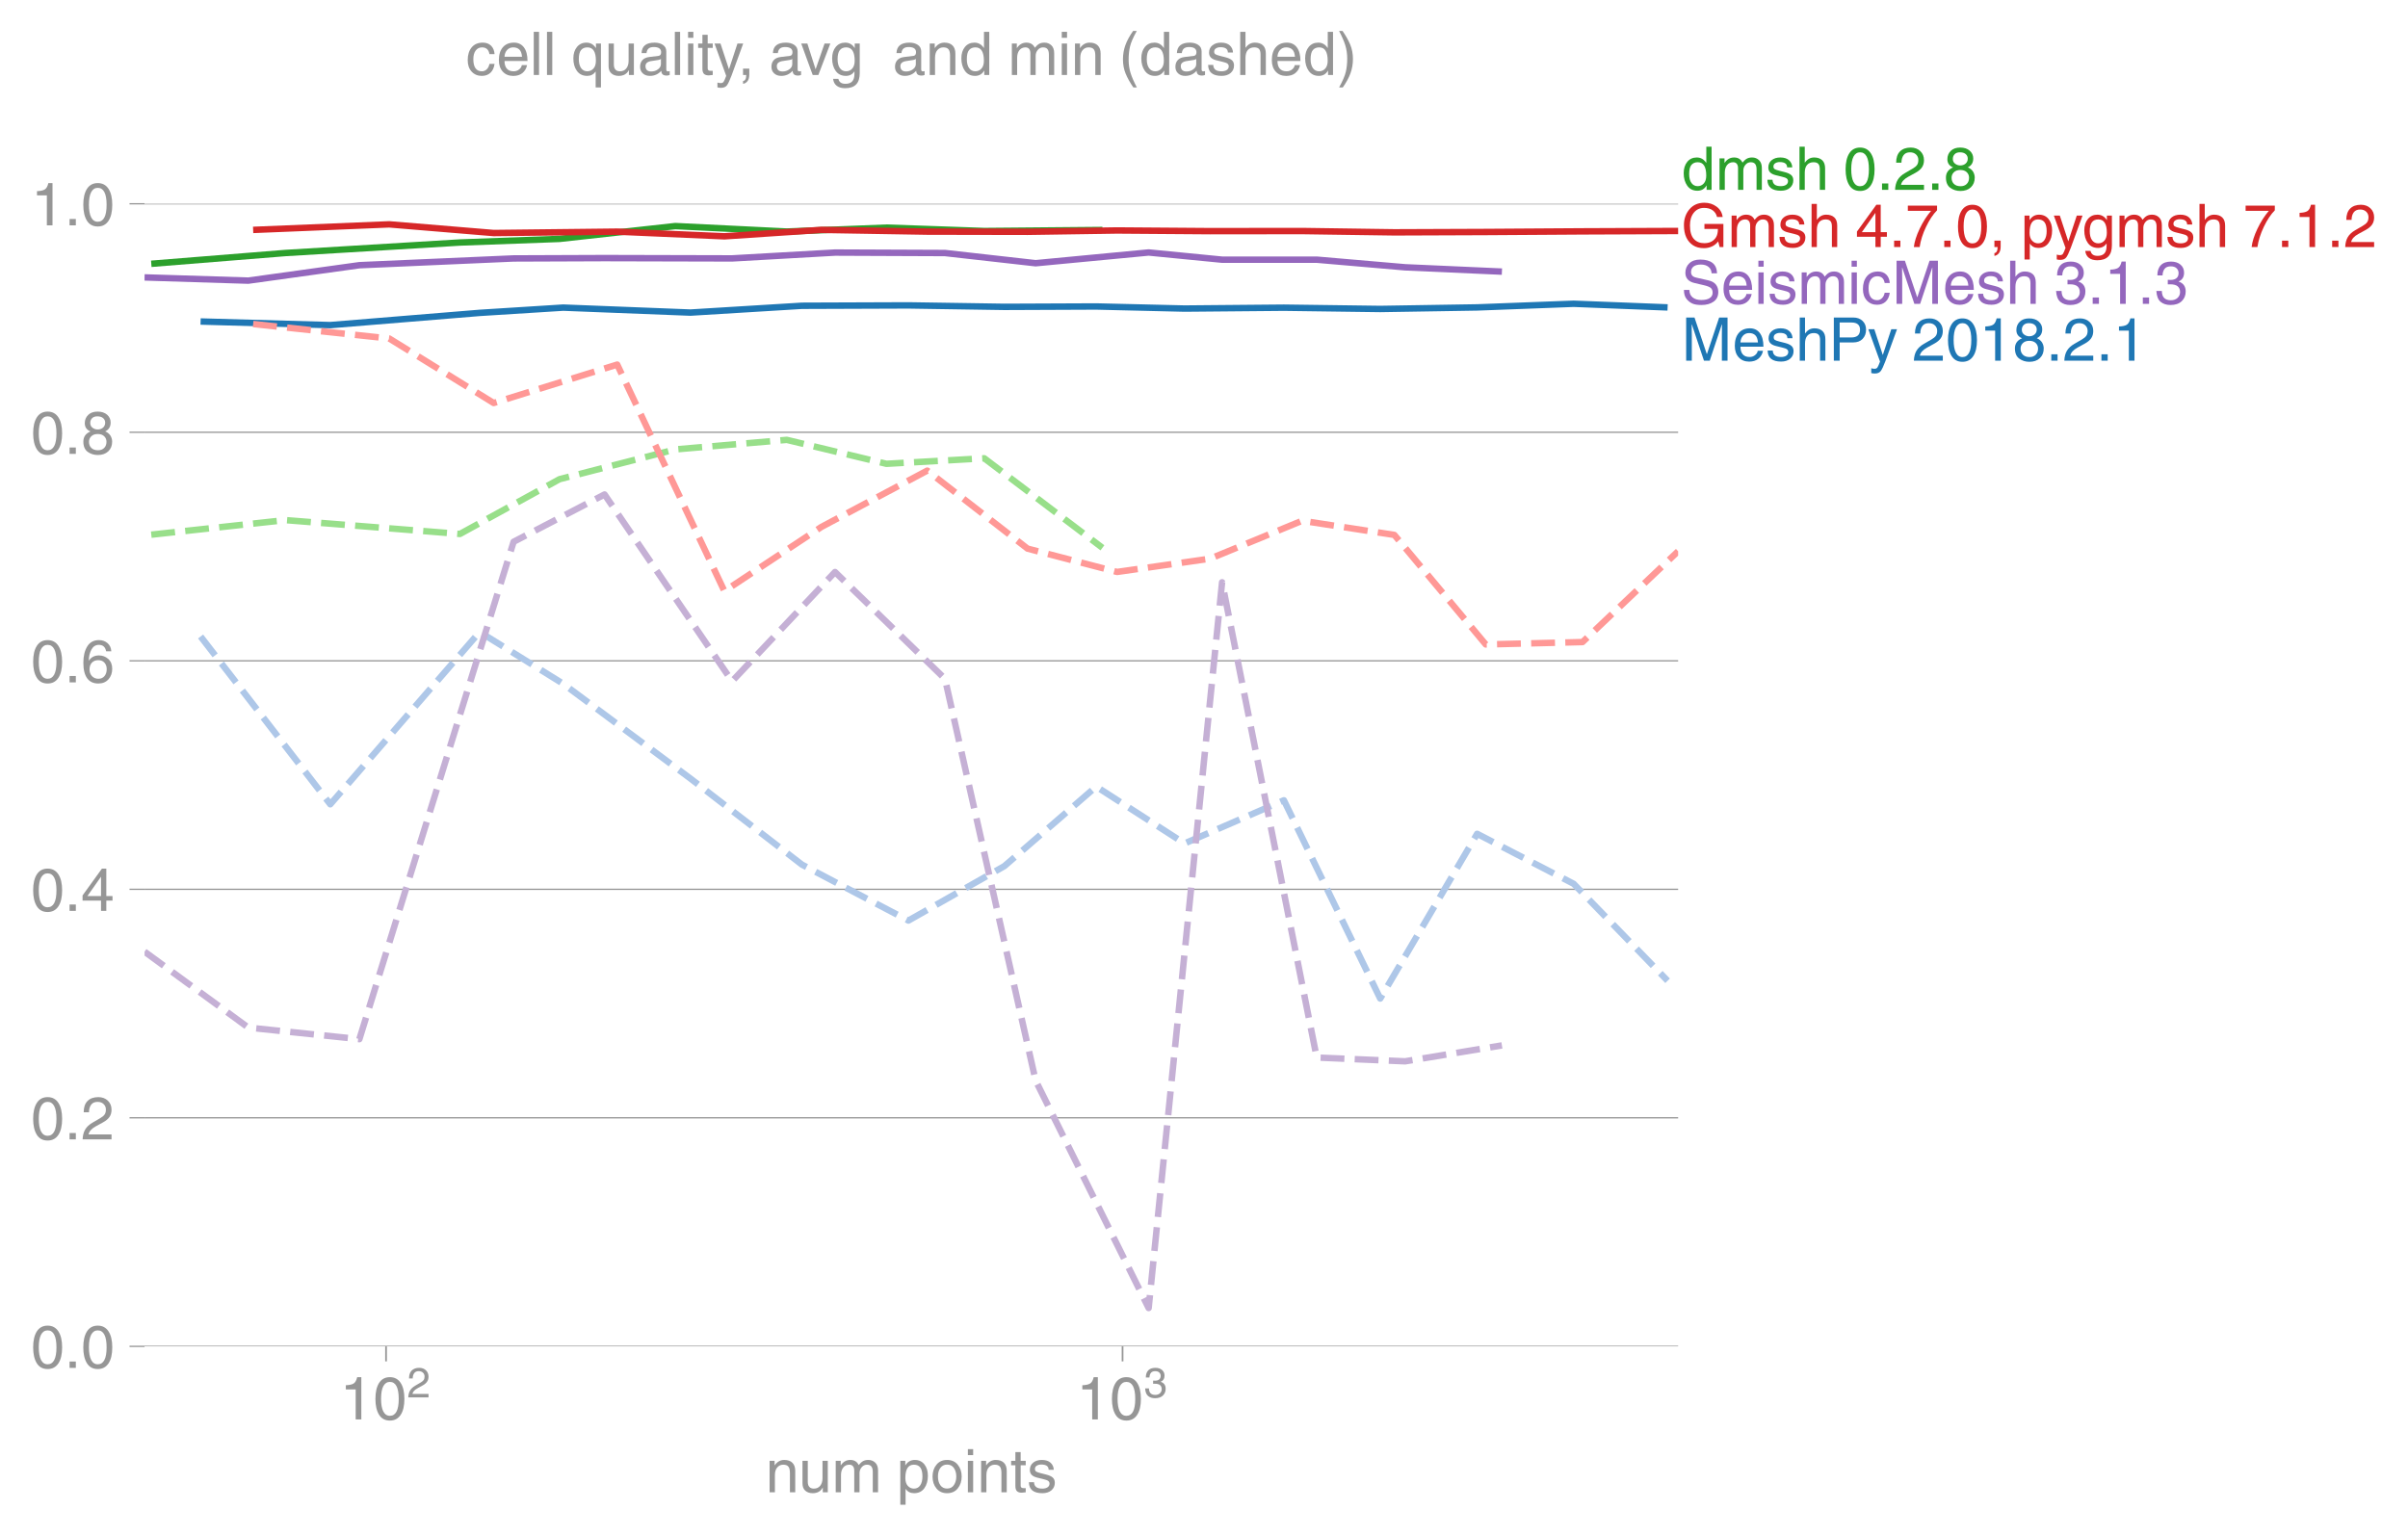
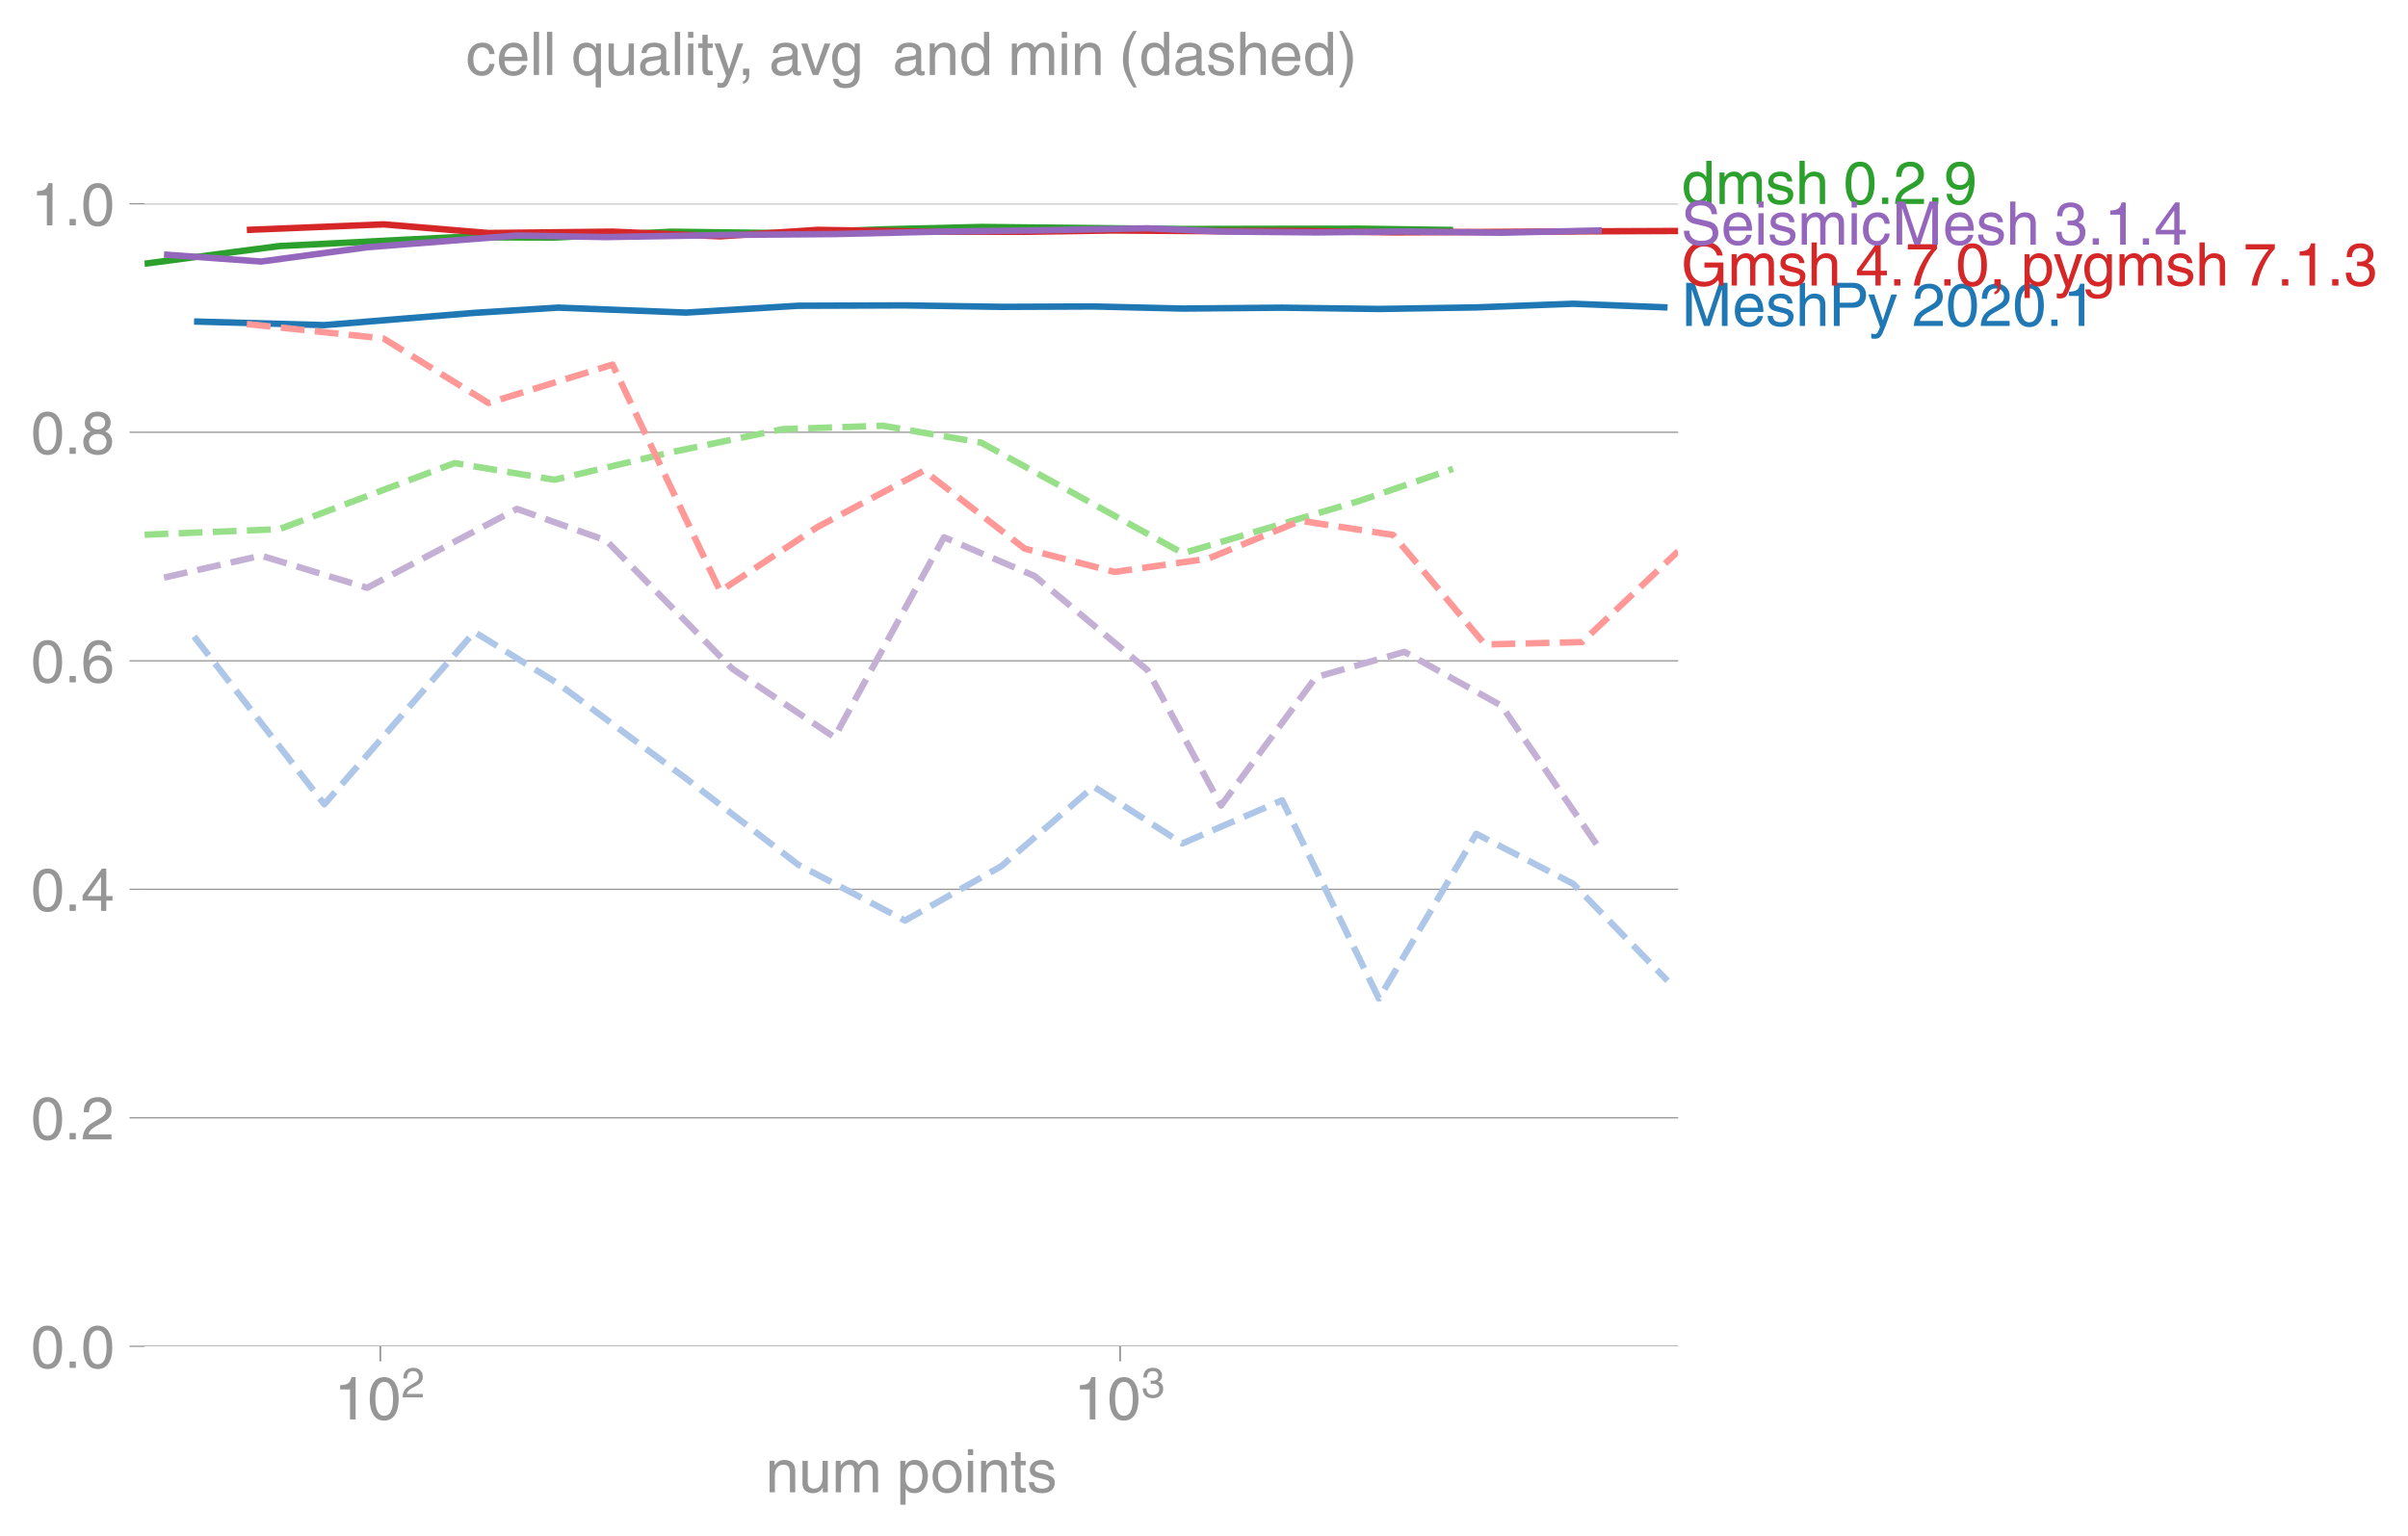
- <svg xmlns="http://www.w3.org/2000/svg" xmlns:xlink="http://www.w3.org/1999/xlink" height="476.892" viewBox="0 0 560.739 357.669" width="747.652">
+ <svg xmlns="http://www.w3.org/2000/svg" xmlns:xlink="http://www.w3.org/1999/xlink" height="476.892" viewBox="0 0 560.742 357.669" width="747.656">
  <defs>
    <style>*{stroke-linecap:butt;stroke-linejoin:round}</style>
  </defs>
  <g id="figure_1">
-     <path d="M0 357.67h560.739V0H0z" fill="none" id="patch_1" />
+     <path d="M0 357.67h560.742V0H0z" fill="none" id="patch_1" />
    <g id="axes_1">
      <path d="M33.66 313.574h357.12V47.462H33.66z" fill="none" id="patch_2" />
      <g id="matplotlib.axis_1">
        <g id="xtick_1">
          <g id="line2d_1">
            <defs>
-               <path d="M0 0v3.5" id="m29e361a883" stroke="#969696" stroke-width=".4" />
-             </defs>
-             <use x="89.897" xlink:href="#m29e361a883" y="313.574" fill="#969696" stroke="#969696" stroke-width=".4" />
-           </g>
-           <g transform="matrix(.14 0 0 -.14 79.117 330.623)" fill="#969696" id="text_1">
+               <path d="M0 0v3.5" id="m2c1f41c38d" stroke="#969696" stroke-width=".4" />
+             </defs>
+             <use x="88.57" xlink:href="#m2c1f41c38d" y="313.574" fill="#969696" stroke="#969696" stroke-width=".4" />
+           </g>
+           <g transform="matrix(.14 0 0 -.14 77.79 330.623)" fill="#969696" id="text_1">
            <defs>
              <path d="M35.89 0h-9.374v49.906H10.109v6.985q8.594.28 12.782 2.75Q27.094 62.109 29 70.313h6.89z" id="HelveticaWorld-Regular-49" />
              <path d="M42.484 34.188q0 14.109-3.734 21.156-3.734 7.062-10.969 7.062-7.078 0-10.89-7.062-3.797-7.047-3.797-21.157 0-13.671 3.75-20.937Q20.609 6 27.78 6q7.235 0 10.969 7 3.734 7.016 3.734 21.188zm9.422 0q0-17.297-6.25-26.704-6.25-9.39-17.875-9.39-12.062 0-18.062 9.734-6 9.75-6 26.36 0 17.03 6.14 26.578 6.157 9.547 17.922 9.547 11.625 0 17.875-9.5t6.25-26.626z" id="HelveticaWorld-Regular-48" />
              <path d="M4.39 45.125q0 12.39 6.391 18.781 6.406 6.407 17.938 6.407 9.656 0 15.812-5.86 6.157-5.86 6.157-15.14 0-7.22-3.547-12.188-3.532-4.953-10.422-8.703l-12.11-6.64Q13.922 15.921 12.5 8.296h38.188V0H2.593q.39 9.906 4.297 16.5 3.906 6.594 12.203 11.375l12.593 7.328q5.032 2.89 7.329 5.984 2.297 3.094 2.297 8.516 0 5.375-3.766 9.031-3.75 3.672-10.156 3.672-7.078 0-10.594-4.672-3.516-4.656-3.61-12.609z" id="HelveticaWorld-Regular-50" />
            </defs>
            <use transform="translate(0 .173)" xlink:href="#HelveticaWorld-Regular-49" />
            <use transform="translate(55.615 .173)" xlink:href="#HelveticaWorld-Regular-48" />
            <use transform="matrix(.7 0 0 .7 112.146 36.781)" xlink:href="#HelveticaWorld-Regular-50" />
          </g>
        </g>
        <g id="xtick_2">
-           <use x="261.404" xlink:href="#m29e361a883" y="313.574" fill="#969696" stroke="#969696" stroke-width=".4" id="line2d_2" />
-           <g transform="matrix(.14 0 0 -.14 250.624 330.623)" fill="#969696" id="text_2">
+           <use x="260.834" xlink:href="#m2c1f41c38d" y="313.574" fill="#969696" stroke="#969696" stroke-width=".4" id="line2d_2" />
+           <g transform="matrix(.14 0 0 -.14 250.054 330.623)" fill="#969696" id="text_2">
            <defs>
              <path d="M22.406 39.984q2.203-.187 4.594-.187 6.203 0 9.781 2.86 3.594 2.859 3.594 8.656 0 4.687-3.344 7.89-3.343 3.203-9.64 3.203-6.985 0-10.235-4.11-3.234-4.093-3.437-10.983h-8.64q0 10.984 5.765 16.984 5.765 6.016 16.937 6.016 9.922 0 15.828-5.11 5.907-5.094 5.907-13.39 0-10.704-9.032-14.5v-.204q11.72-4 11.72-16.406 0-9.906-6.595-16.265-6.593-6.344-18.703-6.344-9.906 0-16.312 5.203Q4.204 8.5 3.422 21.484H12.5q.203-8.109 4-11.797Q20.313 6 27.484 6q6.938 0 11.141 3.86 4.203 3.859 4.203 9.718 0 6.406-4.016 9.672-4 3.266-12.39 3.266-2 0-4.016-.094z" id="HelveticaWorld-Regular-51" />
            </defs>
            <use transform="translate(0 .173)" xlink:href="#HelveticaWorld-Regular-49" />
            <use transform="translate(55.615 .173)" xlink:href="#HelveticaWorld-Regular-48" />
            <use transform="matrix(.7 0 0 .7 112.146 36.781)" xlink:href="#HelveticaWorld-Regular-51" />
          </g>
        </g>
        <g transform="matrix(.14 0 0 -.14 178.293 347.57)" fill="#969696" id="text_3">
          <defs>
            <path d="M49.219 0h-8.844v32.172q0 7.422-2.594 10.578-2.578 3.156-8.578 3.156-5.906 0-9.875-4.5-3.953-4.484-3.953-12.89V0H6.594v52.297h8.297v-7.375h.203q6.203 8.89 15.812 8.89 8.89 0 13.594-4.718 4.719-4.703 4.719-13.5z" id="HelveticaWorld-Regular-110" />
            <path d="M6.11 52.297h8.78V17.578q0-5.765 2.61-8.625Q20.125 6.11 25 6.11q6.781 0 10.594 4.797 3.812 4.813 3.812 12.578v28.813h8.782V0H39.89v7.625l-.188.188q-4.984-9.329-16.61-9.329-7.515 0-12.25 4.094Q6.11 6.688 6.11 14.703z" id="HelveticaWorld-Regular-117" />
            <path d="M6.594 52.297h8.297v-7.375h.203q5.906 8.89 15.812 8.89 9.813 0 13.922-8.5 3.75 4.594 7.266 6.547 3.515 1.953 8.703 1.953 6.781 0 11.484-4.453Q77 44.922 77 36.187V0h-8.781v33.797q0 6.094-2.297 9.094-2.297 3.015-7.422 3.015-5.172 0-8.75-4.203-3.563-4.203-3.563-9.812V0h-8.78v36.188q0 4.53-2.11 7.124-2.094 2.594-6.094 2.594-6.297 0-10.062-4.687-3.766-4.688-3.766-12.703V0H6.594z" id="HelveticaWorld-Regular-109" />
            <path d="M14.984 23.688q0-8.407 4.094-13 4.11-4.579 10.219-4.579 6.687 0 10.39 5.438 3.72 5.453 3.72 14.765 0 10.22-3.563 14.907-3.563 4.687-10.735 4.687-6.984 0-10.562-5.5-3.563-5.5-3.563-16.718zm-8.39 28.609h8.297v-7.375h.203q5.61 8.89 15.625 8.89 10.11 0 15.937-7.359 5.828-7.344 5.828-18.766 0-12.796-5.953-21Q40.578-1.515 29.5-1.515q-9.094 0-13.922 7.032h-.203v-26.22H6.594z" id="HelveticaWorld-Regular-112" />
            <path d="M12.703 26.219q0-8.735 3.953-14.375 3.953-5.64 11.219-5.64 7.531 0 11.438 5.905 3.906 5.907 3.906 14.11 0 8.297-3.907 14.078-3.906 5.797-11.437 5.797-6.969 0-11.078-5.453-4.094-5.438-4.094-14.422zm-8.984 0q0 11.672 6.484 19.625 6.5 7.968 17.672 7.968 11.438 0 17.875-8.062 6.453-8.047 6.453-19.531 0-11.516-6.406-19.625-6.39-8.11-17.922-8.11-11.078 0-17.625 7.86-6.531 7.86-6.531 19.875z" id="HelveticaWorld-Regular-111" />
            <path d="M6.594 61.813v9.968h8.781v-9.969zM15.375 0H6.594v52.297h8.781z" id="HelveticaWorld-Regular-105" />
            <path d="M17.188 45.016V10.984q0-2 1.093-3.046 1.11-1.047 3.938-1.047h3.375V0Q20.797-.688 19-.688q-5.516 0-8.063 2.641-2.53 2.64-2.53 8.547v34.516H1.311v7.28h7.094v14.595h8.781V52.297h8.407v-7.281z" id="HelveticaWorld-Regular-116" />
            <path d="M36.078 37.406q-.187 4.688-3.344 6.735-3.14 2.047-9.047 2.047-4.296 0-7.359-1.907-3.047-1.89-3.047-5.468 0-2.829 1.797-4.172 1.813-1.344 7.828-2.86l8.688-2.187q7.906-2 11.297-5.11 3.406-3.093 3.406-8.656 0-7.719-5.64-12.531-5.641-4.813-15.063-4.813-11 0-16.64 4.563-5.626 4.578-5.735 13.75h8.5q.203-5.422 3.594-8.063 3.39-2.625 10.171-2.625 5.516 0 8.766 2.188 3.25 2.203 3.25 6.11 0 2.78-2.11 4.437-2.093 1.672-8.296 3.078l-10.203 2.5q-6.203 1.562-9.157 4.656-2.953 3.094-2.953 8.031 0 7.72 5.516 12.203 5.531 4.5 14.406 4.5 9.485 0 14.531-4.624 5.047-4.61 5.344-11.782z" id="HelveticaWorld-Regular-115" />
          </defs>
          <use xlink:href="#HelveticaWorld-Regular-110" />
          <use x="55.176" xlink:href="#HelveticaWorld-Regular-117" />
          <use x="109.961" xlink:href="#HelveticaWorld-Regular-109" />
          <use x="192.969" xlink:href="#HelveticaWorld-Regular-32" />
          <use x="217.383" xlink:href="#HelveticaWorld-Regular-112" />
          <use x="273.877" xlink:href="#HelveticaWorld-Regular-111" />
          <use x="329.785" xlink:href="#HelveticaWorld-Regular-105" />
          <use x="351.807" xlink:href="#HelveticaWorld-Regular-110" />
          <use x="406.982" xlink:href="#HelveticaWorld-Regular-116" />
          <use x="434.668" xlink:href="#HelveticaWorld-Regular-115" />
        </g>
      </g>
      <g id="matplotlib.axis_2">
        <g id="ytick_1">
-           <path clip-path="url(#pf4bb7fa5e5)" d="M33.66 313.574h357.12" fill="none" stroke="#969696" stroke-linecap="square" stroke-width=".3" id="line2d_3" />
+           <path clip-path="url(#p72eb641151)" d="M33.66 313.574h357.12" fill="none" stroke="#969696" stroke-linecap="square" stroke-width=".3" id="line2d_3" />
          <g id="line2d_4">
            <defs>
-               <path d="M0 0h-3.5" id="mc17e3488b1" stroke="#969696" stroke-width=".3" />
-             </defs>
-             <use x="33.66" xlink:href="#mc17e3488b1" y="313.574" fill="#969696" stroke="#969696" stroke-width=".3" />
+               <path d="M0 0h-3.5" id="m61c2d09e7e" stroke="#969696" stroke-width=".3" />
+             </defs>
+             <use x="33.66" xlink:href="#m61c2d09e7e" y="313.574" fill="#969696" stroke="#969696" stroke-width=".3" />
          </g>
          <g transform="matrix(.14 0 0 -.14 7.2 318.598)" fill="#969696" id="text_4">
            <defs>
              <path d="M19.094 0H8.687v10.594h10.407z" id="HelveticaWorld-Regular-46" />
            </defs>
            <use xlink:href="#HelveticaWorld-Regular-48" />
            <use x="55.615" xlink:href="#HelveticaWorld-Regular-46" />
            <use x="83.398" xlink:href="#HelveticaWorld-Regular-48" />
          </g>
        </g>
        <g id="ytick_2">
-           <path clip-path="url(#pf4bb7fa5e5)" d="M33.66 260.351h357.12" fill="none" stroke="#969696" stroke-linecap="square" stroke-width=".3" id="line2d_5" />
-           <use x="33.66" xlink:href="#mc17e3488b1" y="260.351" fill="#969696" stroke="#969696" stroke-width=".3" id="line2d_6" />
+           <path clip-path="url(#p72eb641151)" d="M33.66 260.351h357.12" fill="none" stroke="#969696" stroke-linecap="square" stroke-width=".3" id="line2d_5" />
+           <use x="33.66" xlink:href="#m61c2d09e7e" y="260.351" fill="#969696" stroke="#969696" stroke-width=".3" id="line2d_6" />
          <g transform="matrix(.14 0 0 -.14 7.2 265.376)" fill="#969696" id="text_5">
            <use xlink:href="#HelveticaWorld-Regular-48" />
            <use x="55.615" xlink:href="#HelveticaWorld-Regular-46" />
            <use x="83.398" xlink:href="#HelveticaWorld-Regular-50" />
          </g>
        </g>
        <g id="ytick_3">
-           <path clip-path="url(#pf4bb7fa5e5)" d="M33.66 207.129h357.12" fill="none" stroke="#969696" stroke-linecap="square" stroke-width=".3" id="line2d_7" />
-           <use x="33.66" xlink:href="#mc17e3488b1" y="207.129" fill="#969696" stroke="#969696" stroke-width=".3" id="line2d_8" />
+           <path clip-path="url(#p72eb641151)" d="M33.66 207.129h357.12" fill="none" stroke="#969696" stroke-linecap="square" stroke-width=".3" id="line2d_7" />
+           <use x="33.66" xlink:href="#m61c2d09e7e" y="207.129" fill="#969696" stroke="#969696" stroke-width=".3" id="line2d_8" />
          <g transform="matrix(.14 0 0 -.14 7.2 212.153)" fill="#969696" id="text_6">
            <defs>
              <path d="M10.594 24.703h22.61v31.89h-.188zM42 17.093V0h-8.797v17.094H2.484v8.593L34.72 70.314H42v-45.61h10.297v-7.61z" id="HelveticaWorld-Regular-52" />
            </defs>
            <use xlink:href="#HelveticaWorld-Regular-48" />
            <use x="55.615" xlink:href="#HelveticaWorld-Regular-46" />
            <use x="83.398" xlink:href="#HelveticaWorld-Regular-52" />
          </g>
        </g>
        <g id="ytick_4">
-           <path clip-path="url(#pf4bb7fa5e5)" d="M33.66 153.906h357.12" fill="none" stroke="#969696" stroke-linecap="square" stroke-width=".3" id="line2d_9" />
-           <use x="33.66" xlink:href="#mc17e3488b1" y="153.906" fill="#969696" stroke="#969696" stroke-width=".3" id="line2d_10" />
+           <path clip-path="url(#p72eb641151)" d="M33.66 153.906h357.12" fill="none" stroke="#969696" stroke-linecap="square" stroke-width=".3" id="line2d_9" />
+           <use x="33.66" xlink:href="#m61c2d09e7e" y="153.906" fill="#969696" stroke="#969696" stroke-width=".3" id="line2d_10" />
          <g transform="matrix(.14 0 0 -.14 7.2 158.931)" fill="#969696" id="text_7">
            <defs>
              <path d="M14.11 21.578q0-6.875 4.093-11.234Q22.313 6 28.906 6q6.297 0 10.032 4.438 3.734 4.453 3.734 11.687 0 6.297-3.688 10.547-3.687 4.25-10.468 4.25-6.594 0-10.5-4.156-3.907-4.157-3.907-11.188zM41.702 51.61q-.984 5.375-3.984 8.078-3 2.72-8.125 2.72-8.11 0-12.36-7.923-4.25-7.906-4.343-18.109l.203-.188q5.61 8.641 16.687 8.641 8.844 0 15.438-5.86 6.593-5.859 6.593-16.452 0-10.5-6.25-17.47-6.25-6.952-16.843-6.952-12.219 0-18.563 8.687-6.344 8.703-6.344 25.938 0 16.593 6.485 27.093 6.5 10.5 19.484 10.5 8.407 0 14.219-5.015 5.813-5 6.297-13.688z" id="HelveticaWorld-Regular-54" />
            </defs>
            <use xlink:href="#HelveticaWorld-Regular-48" />
            <use x="55.615" xlink:href="#HelveticaWorld-Regular-46" />
            <use x="83.398" xlink:href="#HelveticaWorld-Regular-54" />
          </g>
        </g>
        <g id="ytick_5">
-           <path clip-path="url(#pf4bb7fa5e5)" d="M33.66 100.684h357.12" fill="none" stroke="#969696" stroke-linecap="square" stroke-width=".3" id="line2d_11" />
-           <use x="33.66" xlink:href="#mc17e3488b1" y="100.684" fill="#969696" stroke="#969696" stroke-width=".3" id="line2d_12" />
+           <path clip-path="url(#p72eb641151)" d="M33.66 100.684h357.12" fill="none" stroke="#969696" stroke-linecap="square" stroke-width=".3" id="line2d_11" />
+           <use x="33.66" xlink:href="#m61c2d09e7e" y="100.684" fill="#969696" stroke="#969696" stroke-width=".3" id="line2d_12" />
          <g transform="matrix(.14 0 0 -.14 7.2 105.709)" fill="#969696" id="text_8">
            <defs>
              <path d="M27.594 40.578q5.422 0 8.953 3.094 3.547 3.11 3.547 8.234 0 4.594-3.407 7.547-3.39 2.953-9.687 2.953-5.61 0-8.672-3.11-3.047-3.093-3.047-7.874 0-5.125 3.813-7.984 3.812-2.86 8.5-2.86zm.093-7.562q-6.78 0-10.64-3.766-3.86-3.766-3.86-9.234 0-6.297 3.907-10.157Q21 6 28.219 6q6.406 0 10.234 3.86 3.828 3.859 3.828 10.265 0 5.469-3.828 9.172-3.828 3.719-10.766 3.719zM49.22 52.203q0-10.594-9.032-14.797 6.204-2.781 8.86-7.36 2.656-4.562 2.656-9.733 0-10.016-6.453-16.125-6.438-6.094-17.375-6.094-9.563 0-16.813 5.25-7.25 5.25-7.25 17.062 0 11.922 11.907 16.907-9.516 3.796-9.516 13.671 0 8.297 5.64 13.813 5.641 5.516 15.641 5.516 10.016 0 15.875-5.204 5.86-5.203 5.86-12.906z" id="HelveticaWorld-Regular-56" />
            </defs>
            <use xlink:href="#HelveticaWorld-Regular-48" />
            <use x="55.615" xlink:href="#HelveticaWorld-Regular-46" />
            <use x="83.398" xlink:href="#HelveticaWorld-Regular-56" />
          </g>
        </g>
        <g id="ytick_6">
-           <path clip-path="url(#pf4bb7fa5e5)" d="M33.66 47.462h357.12" fill="none" stroke="#969696" stroke-linecap="square" stroke-width=".3" id="line2d_13" />
-           <use x="33.66" xlink:href="#mc17e3488b1" y="47.462" fill="#969696" stroke="#969696" stroke-width=".3" id="line2d_14" />
+           <path clip-path="url(#p72eb641151)" d="M33.66 47.462h357.12" fill="none" stroke="#969696" stroke-linecap="square" stroke-width=".3" id="line2d_13" />
+           <use x="33.66" xlink:href="#m61c2d09e7e" y="47.462" fill="#969696" stroke="#969696" stroke-width=".3" id="line2d_14" />
          <g transform="matrix(.14 0 0 -.14 7.2 52.486)" fill="#969696" id="text_9">
            <use xlink:href="#HelveticaWorld-Regular-49" />
            <use x="55.615" xlink:href="#HelveticaWorld-Regular-46" />
            <use x="83.398" xlink:href="#HelveticaWorld-Regular-48" />
          </g>
        </g>
      </g>
-       <path clip-path="url(#pf4bb7fa5e5)" d="M35.228 61.44l31.228-2.512 40.656-2.447 23.18-.843 26.956-2.98 25.96 1.271 23.216-.913 22.779.789 27.513-.239" fill="none" stroke="#2ca02c" stroke-linecap="square" stroke-width="1.5" id="line2d_15" />
-       <path clip-path="url(#pf4bb7fa5e5)" d="M35.228 124.532l31.228-3.395 40.656 3.226 23.18-12.754 26.956-6.936 25.96-2.226 23.216 5.58 22.779-1.287 27.513 20.852" fill="none" stroke="#98df8a" stroke-dasharray="5.55,2.4" stroke-width="1.5" id="line2d_16" />
-       <path clip-path="url(#pf4bb7fa5e5)" d="M46.71 74.882l30.2.839 34.787-2.848 19.456-1.227 29.628 1.16 25.96-1.589 24.801-.09 22.332.344 21.4-.09 20.574.488 23.126-.206 22.434.298 22.567-.362 22.471-.85 21.881.852" fill="none" stroke="#1f77b4" stroke-linecap="square" stroke-width="1.5" id="line2d_17" />
-       <path clip-path="url(#pf4bb7fa5e5)" d="M46.71 148.248l30.2 39.081 34.787-40.138 19.456 12.073 29.628 22.068 25.96 20.043 24.801 13.035 22.332-12.674 21.4-18.537 20.574 13.249 23.126-10.052 22.434 46.18 22.567-38.375 22.471 11.643 21.881 22.59" fill="none" stroke="#aec7e8" stroke-dasharray="5.55,2.4" stroke-width="1.5" id="line2d_18" />
-       <path clip-path="url(#pf4bb7fa5e5)" d="M58.948 53.548l31.69-1.294 24.321 2.02 28.769-.32 24.958 1.086 22.583-1.502 24.652.405 23.357.043 20.85-.308 21.673.158 21.413-.024 21.481.303 21.293-.082 22.52-.146 22.272-.091" fill="none" stroke="#d62728" stroke-linecap="square" stroke-width="1.5" id="line2d_19" />
-       <path clip-path="url(#pf4bb7fa5e5)" d="M58.948 75.464l31.69 3.374 24.321 15.026 28.769-8.949 24.958 52.772 22.583-14.952 24.652-13.123 23.357 18.167 20.85 5.432 21.673-3.09 21.413-8.832 21.481 3.3 21.293 25.514 22.52-.557 22.272-21.155" fill="none" stroke="#ff9896" stroke-dasharray="5.55,2.4" stroke-width="1.5" id="line2d_20" />
-       <path clip-path="url(#pf4bb7fa5e5)" d="M33.66 64.61l24.15.752 25.877-3.593 35.913-1.575 21.178-.081 29.697.074 23.972-1.36 25.609.104 21.103 2.376 26.322-2.501 17.1 1.675h22.039l20.58 1.775 22.544 1.005" fill="none" stroke="#9467bd" stroke-linecap="square" stroke-width="1.5" id="line2d_21" />
-       <path clip-path="url(#pf4bb7fa5e5)" d="M33.66 221.65l24.15 17.683 25.877 2.695L119.6 126.187l21.178-11.021 29.697 43.513 23.972-25.453 25.609 24.882 21.103 93.559 26.322 52.99 17.1-169.041L306.62 246.31l20.58.882 22.544-3.706" fill="none" stroke="#c5b0d5" stroke-dasharray="5.55,2.4" stroke-width="1.5" id="line2d_22" />
-       <g transform="matrix(.14 0 0 -.14 391.515 44.213)" fill="#2ca02c" id="text_10">
+       <path clip-path="url(#p72eb641151)" d="M33.66 61.422l31.366-4.11 40.835-2.064 23.282.078 27.075-1.352 26.075.318 23.318-.877 22.88-.551 46.973.478 41.054-.073 21.85.298" fill="none" stroke="#2ca02c" stroke-linecap="square" stroke-width="1.5" id="line2d_15" />
+       <path clip-path="url(#p72eb641151)" d="M33.66 124.539l31.366-1.283 40.835-15.4 23.282 3.888 27.075-6.401 26.075-5.39 23.318-.797 22.88 3.935 46.973 25.766 41.054-12.178 21.85-7.48" fill="none" stroke="#98df8a" stroke-dasharray="5.55,2.4" stroke-width="1.5" id="line2d_16" />
+       <path clip-path="url(#p72eb641151)" d="M45.192 74.882l30.335.839 34.939-2.848 19.542-1.227 29.759 1.16 26.075-1.589 24.91-.09 22.43.344 21.495-.09 20.664.488 23.229-.206 22.532.298 22.666-.362 22.57-.85 21.978.852" fill="none" stroke="#1f77b4" stroke-linecap="square" stroke-width="1.5" id="line2d_17" />
+       <path clip-path="url(#p72eb641151)" d="M45.192 148.248l30.335 39.081 34.939-40.138 19.542 12.073 29.759 22.068 26.075 20.043 24.91 13.035 22.43-12.674 21.495-18.537 20.664 13.249 23.229-10.052 22.532 46.18 22.666-38.375 22.57 11.643 21.978 22.59" fill="none" stroke="#aec7e8" stroke-dasharray="5.55,2.4" stroke-width="1.5" id="line2d_18" />
+       <path clip-path="url(#p72eb641151)" d="M57.484 53.548l31.83-1.294 24.429 2.02 28.895-.32 25.069 1.086 22.682-1.502 24.76.405 23.46.043 20.942-.308 21.77.158 21.507-.024 21.576.303 21.386-.082 22.62-.146 22.37-.091" fill="none" stroke="#d62728" stroke-linecap="square" stroke-width="1.5" id="line2d_19" />
+       <path clip-path="url(#p72eb641151)" d="M57.484 75.464l31.83 3.374 24.429 15.026 28.895-8.949 25.069 52.772 22.682-14.952 24.76-13.123 23.46 18.167 20.942 5.432 21.77-3.09 21.507-8.832 21.576 3.3 21.386 25.514 22.62-.557 22.37-21.155" fill="none" stroke="#ff9896" stroke-dasharray="5.55,2.4" stroke-width="1.5" id="line2d_20" />
+       <path clip-path="url(#p72eb641151)" d="M38.196 59.29l22.614 1.625 24.706-3.333 34.87-2.723 20.785.357 29.34-.509 23.802-.188 25.51-.592 21.067-.26 26.322-.489 17.119.753 22.08.197 20.633-.204 22.61.279 23.354-.538" fill="none" stroke="#9467bd" stroke-linecap="square" stroke-width="1.5" id="line2d_21" />
+       <path clip-path="url(#p72eb641151)" d="M38.196 134.529l22.614-5.115 24.706 7.487 34.87-18.372 20.785 7.366 29.34 29.855 23.802 15.964 25.51-46.572 21.067 9 26.322 21.936 17.119 31.552 22.08-29.892 20.633-5.913 22.61 12.551 23.354 34.067" fill="none" stroke="#c5b0d5" stroke-dasharray="5.55,2.4" stroke-width="1.5" id="line2d_22" />
+       <g transform="matrix(.14 0 0 -.14 391.518 47.503)" fill="#2ca02c" id="text_10">
        <defs>
          <path d="M13.094 26.313q0-9.704 3.844-14.954 3.859-5.25 10.265-5.25 6.094 0 10.188 4.485 4.109 4.5 4.109 13.094 0 11.03-3.5 16.625-3.484 5.593-10.61 5.593-6.78 0-10.546-4.453-3.75-4.437-3.75-15.14zM50.39 0h-8.297v7.172h-.203q-4.97-8.688-15.078-8.688-10.891 0-16.86 8.297Q4 15.094 4 27.688q0 11.625 5.906 18.875 5.922 7.25 15.875 7.25 9.813 0 15.625-8.891l.203.594V71.78h8.782z" id="HelveticaWorld-Regular-100" />
          <path d="M49.219 0h-8.844v34.188q0 6.296-2.438 9-2.437 2.718-7.953 2.718-6.797 0-10.703-4.406-3.906-4.39-3.906-12.984V0H6.594v71.781h8.781V45.312h.203q6 8.5 15.328 8.5 8.594 0 13.453-4.5 4.86-4.484 4.86-13.718z" id="HelveticaWorld-Regular-104" />
+           <path d="M27.594 31.39q6 0 9.75 4.047 3.765 4.063 3.765 11.97 0 6.5-3.562 10.75-3.563 4.25-10.64 4.25-6.11 0-9.876-4.298-3.75-4.297-3.75-11.53 0-7.376 3.516-11.282 3.515-3.906 10.797-3.906zm-1.282-7.906q-10 0-16.062 6.203-6.047 6.204-6.047 16.5 0 10.407 6.094 17.266 6.11 6.86 16.515 6.86 12.11 0 18.36-8.157 6.25-8.156 6.25-24.453 0-16.906-6.406-28.266Q38.625-1.905 25.875-1.905q-9.953 0-15.422 5.593-5.469 5.594-5.469 13.204h8.829q.39-5.266 3.437-8.375 3.063-3.094 8.438-3.094 7.609 0 11.515 6.781Q41.11 19 42.578 31.688l-.187.203q-5.672-8.407-16.078-8.407z" id="HelveticaWorld-Regular-57" />
        </defs>
        <use xlink:href="#HelveticaWorld-Regular-100" />
        <use x="56.982" xlink:href="#HelveticaWorld-Regular-109" />
        <use x="139.99" xlink:href="#HelveticaWorld-Regular-115" />
        <use x="189.99" xlink:href="#HelveticaWorld-Regular-104" />
        <use x="245.166" xlink:href="#HelveticaWorld-Regular-32" />
        <use x="269.58" xlink:href="#HelveticaWorld-Regular-48" />
        <use x="325.195" xlink:href="#HelveticaWorld-Regular-46" />
        <use x="352.979" xlink:href="#HelveticaWorld-Regular-50" />
        <use x="408.594" xlink:href="#HelveticaWorld-Regular-46" />
-         <use x="436.377" xlink:href="#HelveticaWorld-Regular-56" />
-       </g>
-       <g transform="matrix(.14 0 0 -.14 391.515 84.002)" fill="#1f77b4" id="text_11">
+         <use x="436.377" xlink:href="#HelveticaWorld-Regular-57" />
+       </g>
+       <g transform="matrix(.14 0 0 -.14 391.518 75.915)" fill="#1f77b4" id="text_11">
        <defs>
          <path d="M67.484 0v42.39q0 .829.094 8.126t.094 9.78h-.281L47.312 0h-9.609L17.578 60.203h-.297q0-3.61.094-10.297.11-6.687.11-7.515V0H8.108v71.781h13.86L42.39 11.078h.28l20.313 60.703h13.922V0z" id="HelveticaWorld-Regular-77" />
          <path d="M42.484 30.328q-.687 8.485-4.5 12.031-3.797 3.547-10.109 3.547-6.39 0-10.328-4.5-3.922-4.484-4.172-11.078zm8.391-13.922q-1.453-8.11-7.953-13.422-5.719-4.5-15.047-4.593-10.984.093-17.438 7.203Q4 12.704 4 24.704q0 13.78 6.64 21.437 6.641 7.672 18.47 7.672 10.593 0 16.546-7.922 5.953-7.907 5.953-22.594H13.375q0-8.203 3.813-12.703Q21 6.109 28.608 6.109q5.375 0 9.235 3.235 3.86 3.25 4.25 7.062z" id="HelveticaWorld-Regular-101" />
          <path d="M17.828 38.625H37.11q7.282 0 10.938 3.188 3.656 3.203 3.656 9.703 0 5.812-3.516 8.89-3.515 3.078-10.687 3.078H17.828zm0-38.625H8.11v71.781h32.266q9.625 0 15.484-5.594 5.86-5.593 5.86-14.578 0-9.328-5.672-15.312-5.656-5.969-15.672-5.969H17.828z" id="HelveticaWorld-Regular-80" />
          <path d="M39.016 52.297h9.562L29.891.984q-.5-1.375-.985-2.593-4.25-11.329-7.328-15.547-3.078-4.235-9.953-4.235-3.61 0-5.906.782v8.015q2.484-.89 5.468-.89 3.22 0 4.704 2.03 1.5 2.032 4.421 9.938L.875 52.297h9.922L24.812 9.719H25z" id="HelveticaWorld-Regular-121" />
        </defs>
        <use xlink:href="#HelveticaWorld-Regular-77" />
        <use x="85.01" xlink:href="#HelveticaWorld-Regular-101" />
        <use x="140.43" xlink:href="#HelveticaWorld-Regular-115" />
        <use x="190.43" xlink:href="#HelveticaWorld-Regular-104" />
        <use x="245.605" xlink:href="#HelveticaWorld-Regular-80" />
        <use x="310.254" xlink:href="#HelveticaWorld-Regular-121" />
        <use x="359.863" xlink:href="#HelveticaWorld-Regular-32" />
        <use x="384.277" xlink:href="#HelveticaWorld-Regular-50" />
        <use x="439.893" xlink:href="#HelveticaWorld-Regular-48" />
-         <use x="495.508" xlink:href="#HelveticaWorld-Regular-49" />
-         <use x="551.123" xlink:href="#HelveticaWorld-Regular-56" />
+         <use x="495.508" xlink:href="#HelveticaWorld-Regular-50" />
+         <use x="551.123" xlink:href="#HelveticaWorld-Regular-48" />
        <use x="606.738" xlink:href="#HelveticaWorld-Regular-46" />
-         <use x="634.521" xlink:href="#HelveticaWorld-Regular-50" />
-         <use x="690.137" xlink:href="#HelveticaWorld-Regular-46" />
-         <use x="717.92" xlink:href="#HelveticaWorld-Regular-49" />
-       </g>
-       <g transform="matrix(.14 0 0 -.14 391.515 57.534)" fill="#d62728" id="text_12">
+         <use x="634.521" xlink:href="#HelveticaWorld-Regular-49" />
+       </g>
+       <g transform="matrix(.14 0 0 -.14 391.518 66.518)" fill="#d62728" id="text_12">
        <defs>
          <path d="M38.484 38.375h31.532V0h-6.297l-2.344 9.281Q56.781 3.421 50.578.75q-6.187-2.656-12.875-2.656-10.797 0-18.047 4.703-7.25 4.719-11.265 13.015-4 8.313-4 20.72 0 15.468 9.203 26.312 9.203 10.843 24.781 10.843 11.625 0 20.313-6.5Q67.39 60.688 68.796 50h-9.375q-1.703 7.078-7.219 11.078-5.516 4.016-14.312 4.016-10.594 0-17.047-7.985-6.438-7.984-6.438-21.125 0-15.28 6.39-22.437Q27.204 6.39 38.282 6.39q7.235 0 12.235 2.859 5 2.86 7.687 7.766 2.688 4.906 2.688 13.062H38.484z" id="HelveticaWorld-Regular-71" />
          <path d="M3.719 68.797h48.578v-7.719Q42.28 50.875 33.984 33.484 25.687 16.11 23.391 0h-9.672q1.469 13.281 9.719 30.531 8.25 17.266 18.953 29.672H3.719z" id="HelveticaWorld-Regular-55" />
          <path d="M8.688 10.594h10.406V.78q0-7.422-3.078-11.172-3.078-3.765-7.328-4.312v4.594Q14.015-9.422 14.015 0H8.687z" id="HelveticaWorld-Regular-44" />
          <path d="M12.984 26.313q0-9.61 3.813-14.907Q20.609 6.11 27.094 6.11q6.312 0 10.312 4.579 4 4.593 4 13 0 11.03-3.5 16.625-3.484 5.593-10.61 5.593-7.171 0-10.75-4.765-3.562-4.766-3.562-14.828zM49.812 2.983q0-12.609-6.062-18.797-6.047-6.203-18.266-6.203-8.78 0-13.984 4.047Q6.297-13.922 5.516-6.39h8.796q.672-3.812 3.532-6.062 2.86-2.25 8.281-2.25 7.375 0 11.125 3.969 3.766 3.953 3.766 12.828v3.719h-.188q-4.937-7.329-13.922-7.329-11.187 0-17.093 8.25-5.907 8.25-5.907 20.953 0 11.625 5.953 18.875 5.97 7.25 15.829 7.25 9.906 0 15.625-8.89h.187v7.375h8.313z" id="HelveticaWorld-Regular-103" />
        </defs>
        <use xlink:href="#HelveticaWorld-Regular-71" />
        <use x="77.1" xlink:href="#HelveticaWorld-Regular-109" />
        <use x="160.107" xlink:href="#HelveticaWorld-Regular-115" />
        <use x="210.107" xlink:href="#HelveticaWorld-Regular-104" />
        <use x="265.283" xlink:href="#HelveticaWorld-Regular-32" />
        <use x="289.697" xlink:href="#HelveticaWorld-Regular-52" />
        <use x="345.313" xlink:href="#HelveticaWorld-Regular-46" />
        <use x="373.096" xlink:href="#HelveticaWorld-Regular-55" />
        <use x="428.711" xlink:href="#HelveticaWorld-Regular-46" />
        <use x="456.494" xlink:href="#HelveticaWorld-Regular-48" />
        <use x="512.109" xlink:href="#HelveticaWorld-Regular-44" />
        <use x="539.893" xlink:href="#HelveticaWorld-Regular-32" />
        <use x="564.307" xlink:href="#HelveticaWorld-Regular-112" />
        <use x="618.801" xlink:href="#HelveticaWorld-Regular-121" />
        <use x="666.41" xlink:href="#HelveticaWorld-Regular-103" />
        <use x="722.318" xlink:href="#HelveticaWorld-Regular-109" />
        <use x="805.326" xlink:href="#HelveticaWorld-Regular-115" />
        <use x="855.326" xlink:href="#HelveticaWorld-Regular-104" />
        <use x="910.502" xlink:href="#HelveticaWorld-Regular-32" />
        <use x="934.916" xlink:href="#HelveticaWorld-Regular-55" />
        <use x="990.531" xlink:href="#HelveticaWorld-Regular-46" />
        <use x="1018.314" xlink:href="#HelveticaWorld-Regular-49" />
        <use x="1073.93" xlink:href="#HelveticaWorld-Regular-46" />
-         <use x="1101.713" xlink:href="#HelveticaWorld-Regular-50" />
-       </g>
-       <g transform="matrix(.14 0 0 -.14 391.515 70.77)" fill="#9467bd" id="text_13">
+         <use x="1101.713" xlink:href="#HelveticaWorld-Regular-51" />
+       </g>
+       <g transform="matrix(.14 0 0 -.14 391.518 56.99)" fill="#9467bd" id="text_13">
        <defs>
          <path d="M50.39 50.781q-.296 6.844-5.109 10.719-4.797 3.875-12.656 3.875-7.922 0-12.172-3.25-4.234-3.234-4.234-9.344 0-3.265 1.843-5.61 1.86-2.343 6.641-3.468l20.516-4.687q8.297-1.813 12.297-6.875 4.015-5.047 4.015-12.313 0-10.64-7.812-16.187-7.813-5.547-20.313-5.547-9.531 0-15.031 2.437-5.484 2.453-9.734 7.766-4.25 5.328-4.25 14.89h9.093q0-8 5.313-12.406 5.328-4.39 14.5-4.39 8.89 0 13.844 3.156 4.953 3.156 4.953 8.953 0 5.281-2.953 7.89Q46.188 29 37.594 31l-15.469 3.625q-7.719 1.75-11.531 6.125Q6.78 45.125 6.78 51.516q0 9.672 6.516 15.922 6.531 6.25 18.203 6.25 13.172 0 20.328-5.5 7.156-5.485 7.688-17.407z" id="HelveticaWorld-Regular-83" />
          <path d="M39.594 34.719q-1.89 11.187-12.39 11.187-6.5 0-10.454-5.203-3.953-5.203-3.953-14.484 0-10.11 3.656-15.11 3.672-5 10.64-5 4.688 0 8.11 3.438 3.422 3.437 4.39 8.953h8.5q-1.312-9.703-6.859-14.86-5.547-5.156-14.328-5.156-10.297 0-16.89 7.047-6.594 7.063-6.594 19.172 0 13.281 6.594 21.188 6.593 7.922 18.5 7.922 8.687 0 13.843-5.204 5.157-5.203 5.735-13.89z" id="HelveticaWorld-Regular-99" />
        </defs>
        <use xlink:href="#HelveticaWorld-Regular-83" />
        <use x="66.211" xlink:href="#HelveticaWorld-Regular-101" />
        <use x="121.631" xlink:href="#HelveticaWorld-Regular-105" />
        <use x="143.652" xlink:href="#HelveticaWorld-Regular-115" />
        <use x="193.652" xlink:href="#HelveticaWorld-Regular-109" />
        <use x="276.66" xlink:href="#HelveticaWorld-Regular-105" />
        <use x="298.682" xlink:href="#HelveticaWorld-Regular-99" />
        <use x="349.951" xlink:href="#HelveticaWorld-Regular-77" />
        <use x="434.961" xlink:href="#HelveticaWorld-Regular-101" />
        <use x="490.381" xlink:href="#HelveticaWorld-Regular-115" />
        <use x="540.381" xlink:href="#HelveticaWorld-Regular-104" />
        <use x="595.557" xlink:href="#HelveticaWorld-Regular-32" />
        <use x="619.971" xlink:href="#HelveticaWorld-Regular-51" />
        <use x="675.586" xlink:href="#HelveticaWorld-Regular-46" />
        <use x="703.369" xlink:href="#HelveticaWorld-Regular-49" />
        <use x="758.984" xlink:href="#HelveticaWorld-Regular-46" />
-         <use x="786.768" xlink:href="#HelveticaWorld-Regular-51" />
+         <use x="786.768" xlink:href="#HelveticaWorld-Regular-52" />
      </g>
      <g transform="matrix(.14 0 0 -.14 108.433 17.462)" fill="#969696" id="text_14">
        <defs>
          <path d="M15.375 0H6.594v71.781h8.781z" id="HelveticaWorld-Regular-108" />
          <path d="M41.5 23.688q0 11.125-3.5 16.671-3.484 5.547-10.61 5.547-6.874 0-10.593-4.5-3.703-4.484-3.703-15.093 0-9.422 3.75-14.813 3.765-5.39 10.36-5.39 5.812 0 10.046 4.39 4.25 4.39 4.25 13.188zm8.406-44.391H41.11V5.516h-.187Q35.89-1.516 27-1.516q-10.984 0-17 8.157-6 8.156-6 21.047 0 11.421 5.906 18.765 5.922 7.36 15.875 7.36 9.907 0 15.625-8.891h.203v7.375h8.297z" id="HelveticaWorld-Regular-113" />
          <path d="M38.375 26.703q-.969-1.015-3.828-1.656-2.86-.625-10.672-1.656-5.766-.688-8.469-2.844-2.703-2.14-2.703-5.656 0-4.297 2.281-6.688 2.297-2.39 7.329-2.39 6.296 0 11.171 3.578 4.891 3.593 4.891 8.718zM6.203 36.375q.297 8.844 5.734 13.14 5.454 4.297 15.844 4.297 8.297 0 13.907-3.765 5.624-3.75 5.624-10.844V9.078Q47.313 6 50.094 6q1.125 0 2.89.39V0Q50.594-.984 48-.984q-4.5 0-6.703 1.921-2.188 1.938-2.281 6.047-7.516-8.5-18.891-8.5-7.422 0-11.922 4.204Q3.72 6.89 3.72 13.624q0 6.89 3.906 11.125Q11.531 29 19 29.89l15.516 1.891q4.203.64 4.203 6.203 0 4.11-3.047 6.297-3.047 2.203-9.25 2.203-5.516 0-8.485-2.437-2.953-2.438-3.53-7.672z" id="HelveticaWorld-Regular-97" />
          <path d="M39.406 52.297h9.625L29.11 0h-9.437L.594 52.297h10.203L24.422 9.719h.187z" id="HelveticaWorld-Regular-118" />
          <path d="M29.781 73.297q-8.875-15.875-11.218-25.844-2.344-9.953-2.344-21.969 0-11.859 3.187-22.125Q22.61-6.89 29.891-20.703h-5.86Q15.72-8.593 11.25 2.187 6.781 12.985 6.781 26.125q0 12.36 4.047 23.563 4.063 11.203 12.86 23.609z" id="HelveticaWorld-Regular-40" />
          <path d="M3.516-20.703q8.796 15.922 11.14 25.86Q17 15.093 17 27.093q0 11.922-3.156 22.172T3.422 73.296h5.765q8.391-12.109 12.86-22.905 4.469-10.797 4.469-23.875 0-12.407-4.063-23.61-4.047-11.203-12.828-23.61z" id="HelveticaWorld-Regular-41" />
        </defs>
        <use xlink:href="#HelveticaWorld-Regular-99" />
        <use x="51.27" xlink:href="#HelveticaWorld-Regular-101" />
        <use x="106.689" xlink:href="#HelveticaWorld-Regular-108" />
        <use x="128.711" xlink:href="#HelveticaWorld-Regular-108" />
        <use x="150.732" xlink:href="#HelveticaWorld-Regular-32" />
        <use x="175.146" xlink:href="#HelveticaWorld-Regular-113" />
        <use x="231.641" xlink:href="#HelveticaWorld-Regular-117" />
        <use x="286.426" xlink:href="#HelveticaWorld-Regular-97" />
        <use x="341.357" xlink:href="#HelveticaWorld-Regular-108" />
        <use x="363.379" xlink:href="#HelveticaWorld-Regular-105" />
        <use x="385.4" xlink:href="#HelveticaWorld-Regular-116" />
        <use x="413.086" xlink:href="#HelveticaWorld-Regular-121" />
        <use x="452.695" xlink:href="#HelveticaWorld-Regular-44" />
        <use x="480.479" xlink:href="#HelveticaWorld-Regular-32" />
        <use x="504.893" xlink:href="#HelveticaWorld-Regular-97" />
        <use x="557.574" xlink:href="#HelveticaWorld-Regular-118" />
        <use x="605.684" xlink:href="#HelveticaWorld-Regular-103" />
        <use x="661.592" xlink:href="#HelveticaWorld-Regular-32" />
        <use x="686.006" xlink:href="#HelveticaWorld-Regular-32" />
        <use x="710.42" xlink:href="#HelveticaWorld-Regular-97" />
        <use x="765.352" xlink:href="#HelveticaWorld-Regular-110" />
        <use x="820.527" xlink:href="#HelveticaWorld-Regular-100" />
        <use x="877.51" xlink:href="#HelveticaWorld-Regular-32" />
        <use x="901.924" xlink:href="#HelveticaWorld-Regular-109" />
        <use x="984.932" xlink:href="#HelveticaWorld-Regular-105" />
        <use x="1006.953" xlink:href="#HelveticaWorld-Regular-110" />
        <use x="1062.129" xlink:href="#HelveticaWorld-Regular-32" />
        <use x="1086.543" xlink:href="#HelveticaWorld-Regular-40" />
        <use x="1119.844" xlink:href="#HelveticaWorld-Regular-100" />
        <use x="1176.826" xlink:href="#HelveticaWorld-Regular-97" />
        <use x="1231.758" xlink:href="#HelveticaWorld-Regular-115" />
        <use x="1281.758" xlink:href="#HelveticaWorld-Regular-104" />
        <use x="1336.934" xlink:href="#HelveticaWorld-Regular-101" />
        <use x="1392.354" xlink:href="#HelveticaWorld-Regular-100" />
        <use x="1449.336" xlink:href="#HelveticaWorld-Regular-41" />
      </g>
    </g>
  </g>
  <defs>
-     <clipPath id="pf4bb7fa5e5">
+     <clipPath id="p72eb641151">
      <path d="M33.66 47.462h357.12v266.112H33.66z" />
    </clipPath>
  </defs>
</svg>
